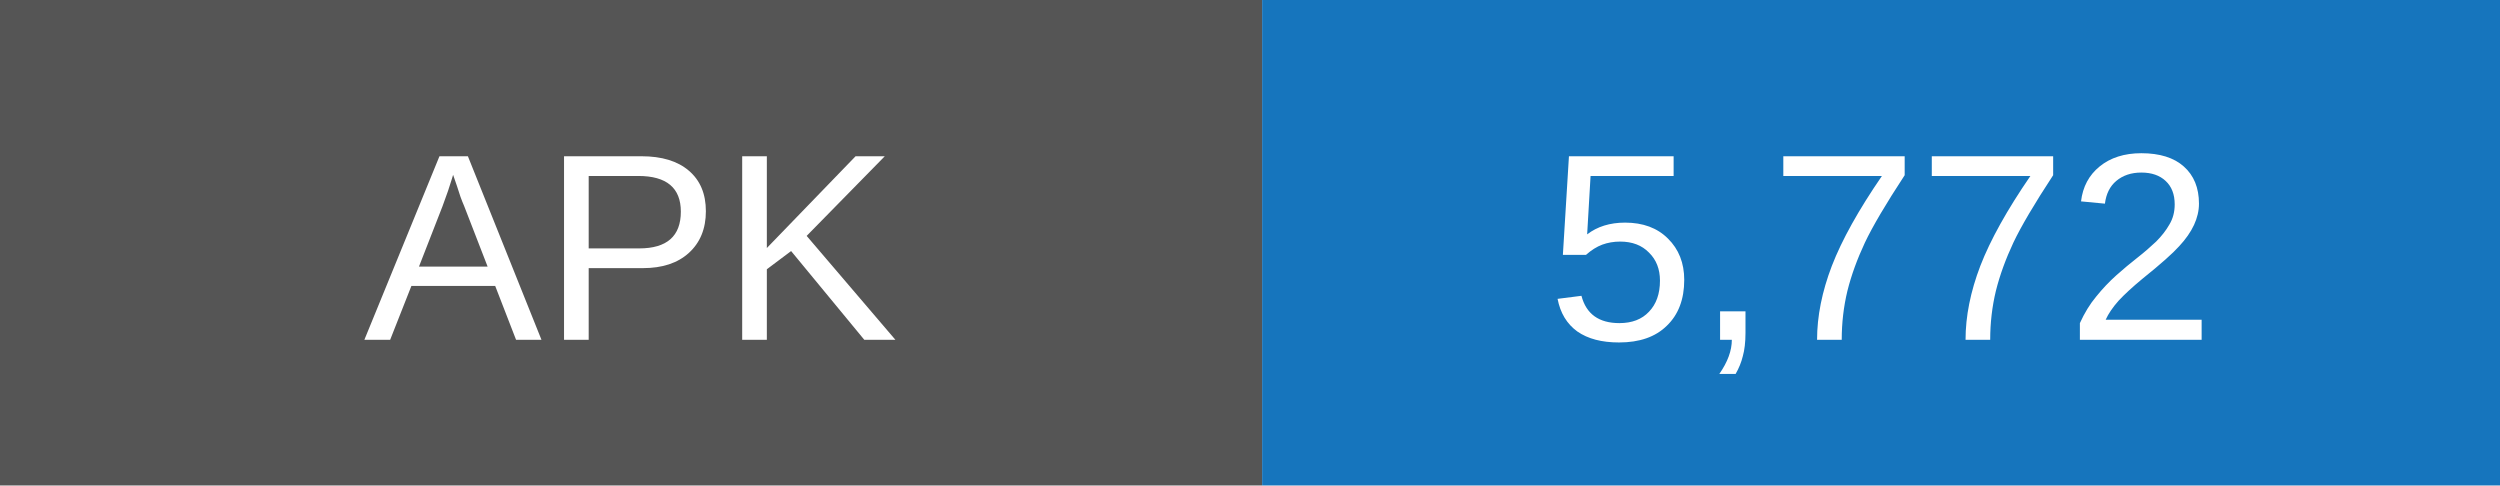
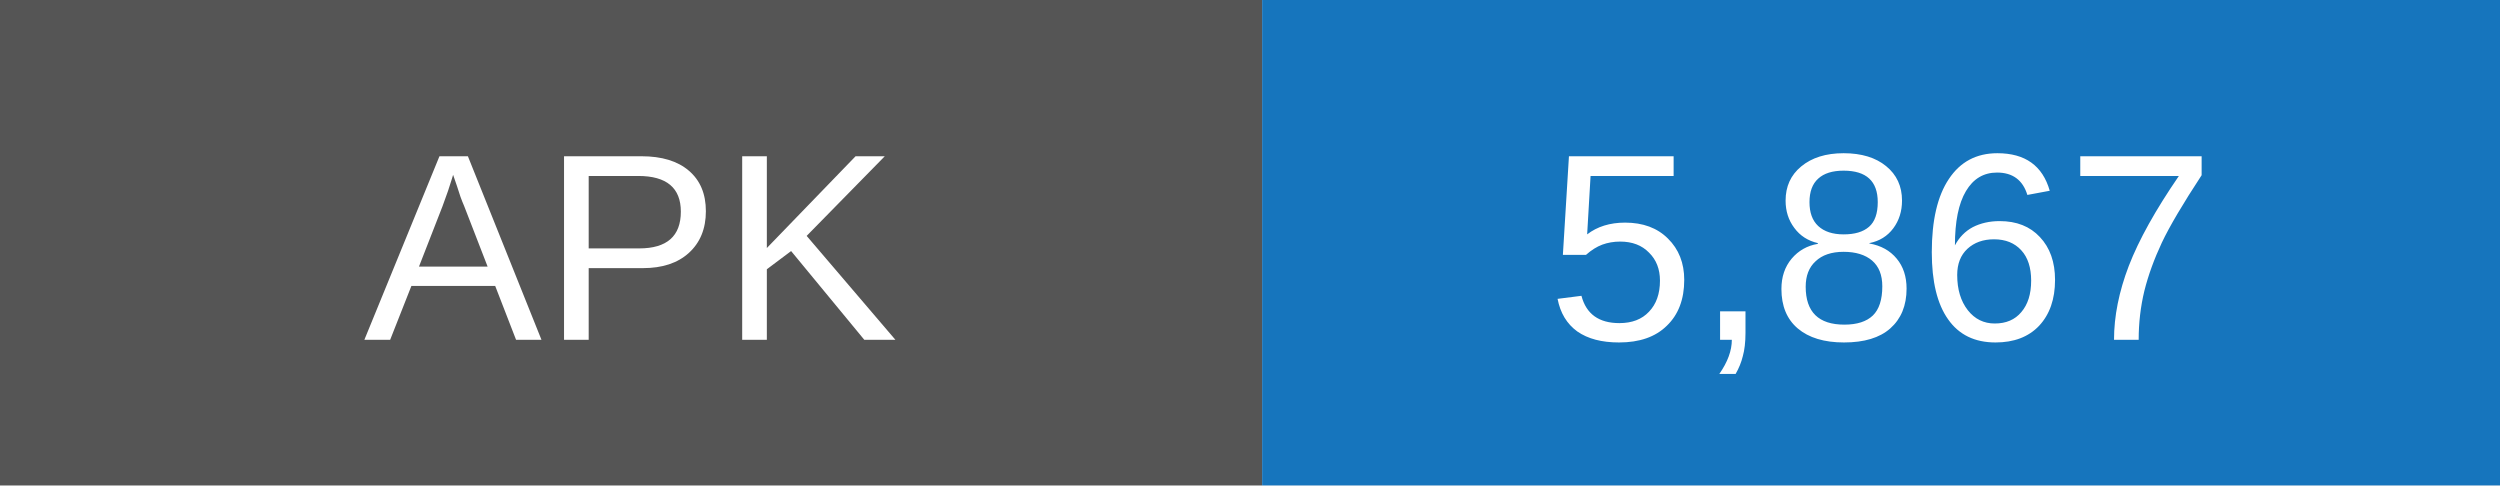
- <svg xmlns="http://www.w3.org/2000/svg" width="103" height="20" role="img" aria-label="APK downloads: 5772">
+ <svg xmlns="http://www.w3.org/2000/svg" width="103" height="20" role="img" aria-label="APK downloads: 5867">
  <rect width="52" height="20" fill="#555" />
  <rect x="52" width="51" height="20" fill="#1675bd" />
  <g fill="white" text-anchor="middle" font-family="Arial,sans-serif" font-size="11">
    <text x="26" y="14">APK</text>
-     <text x="77.5" y="14">5,772</text>
+     <text x="77.5" y="14">5,867</text>
  </g>
</svg>
